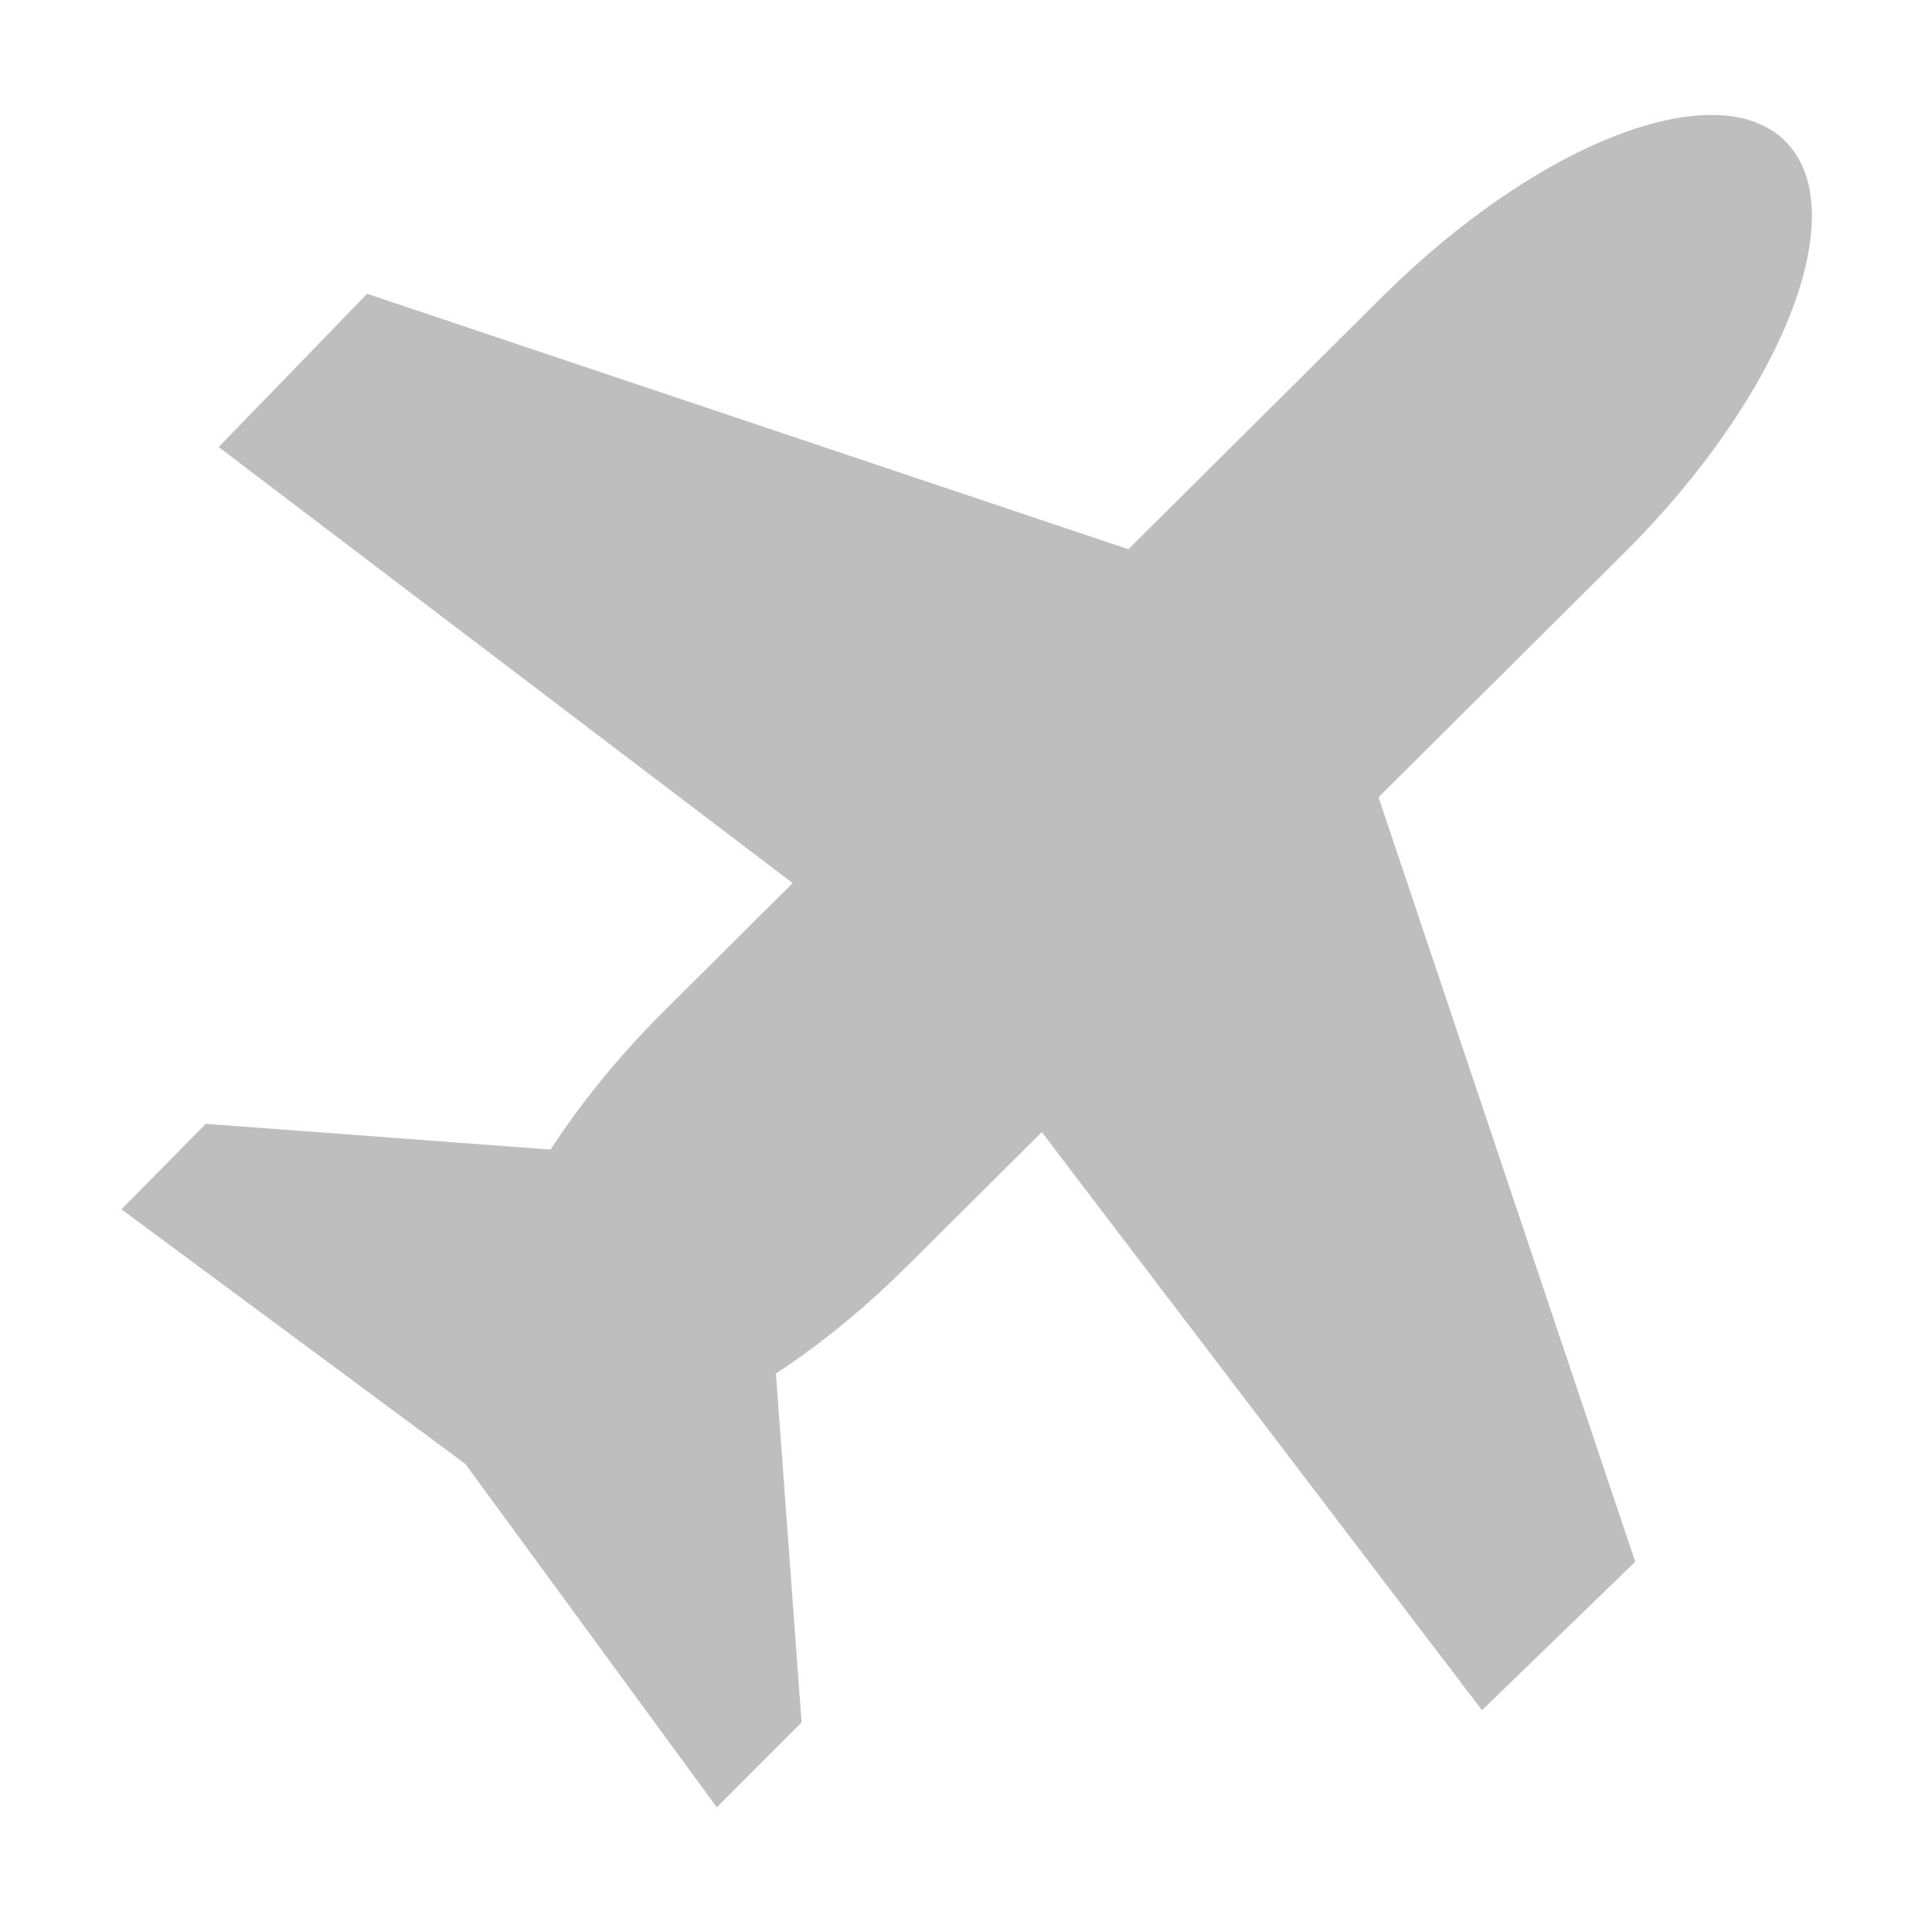
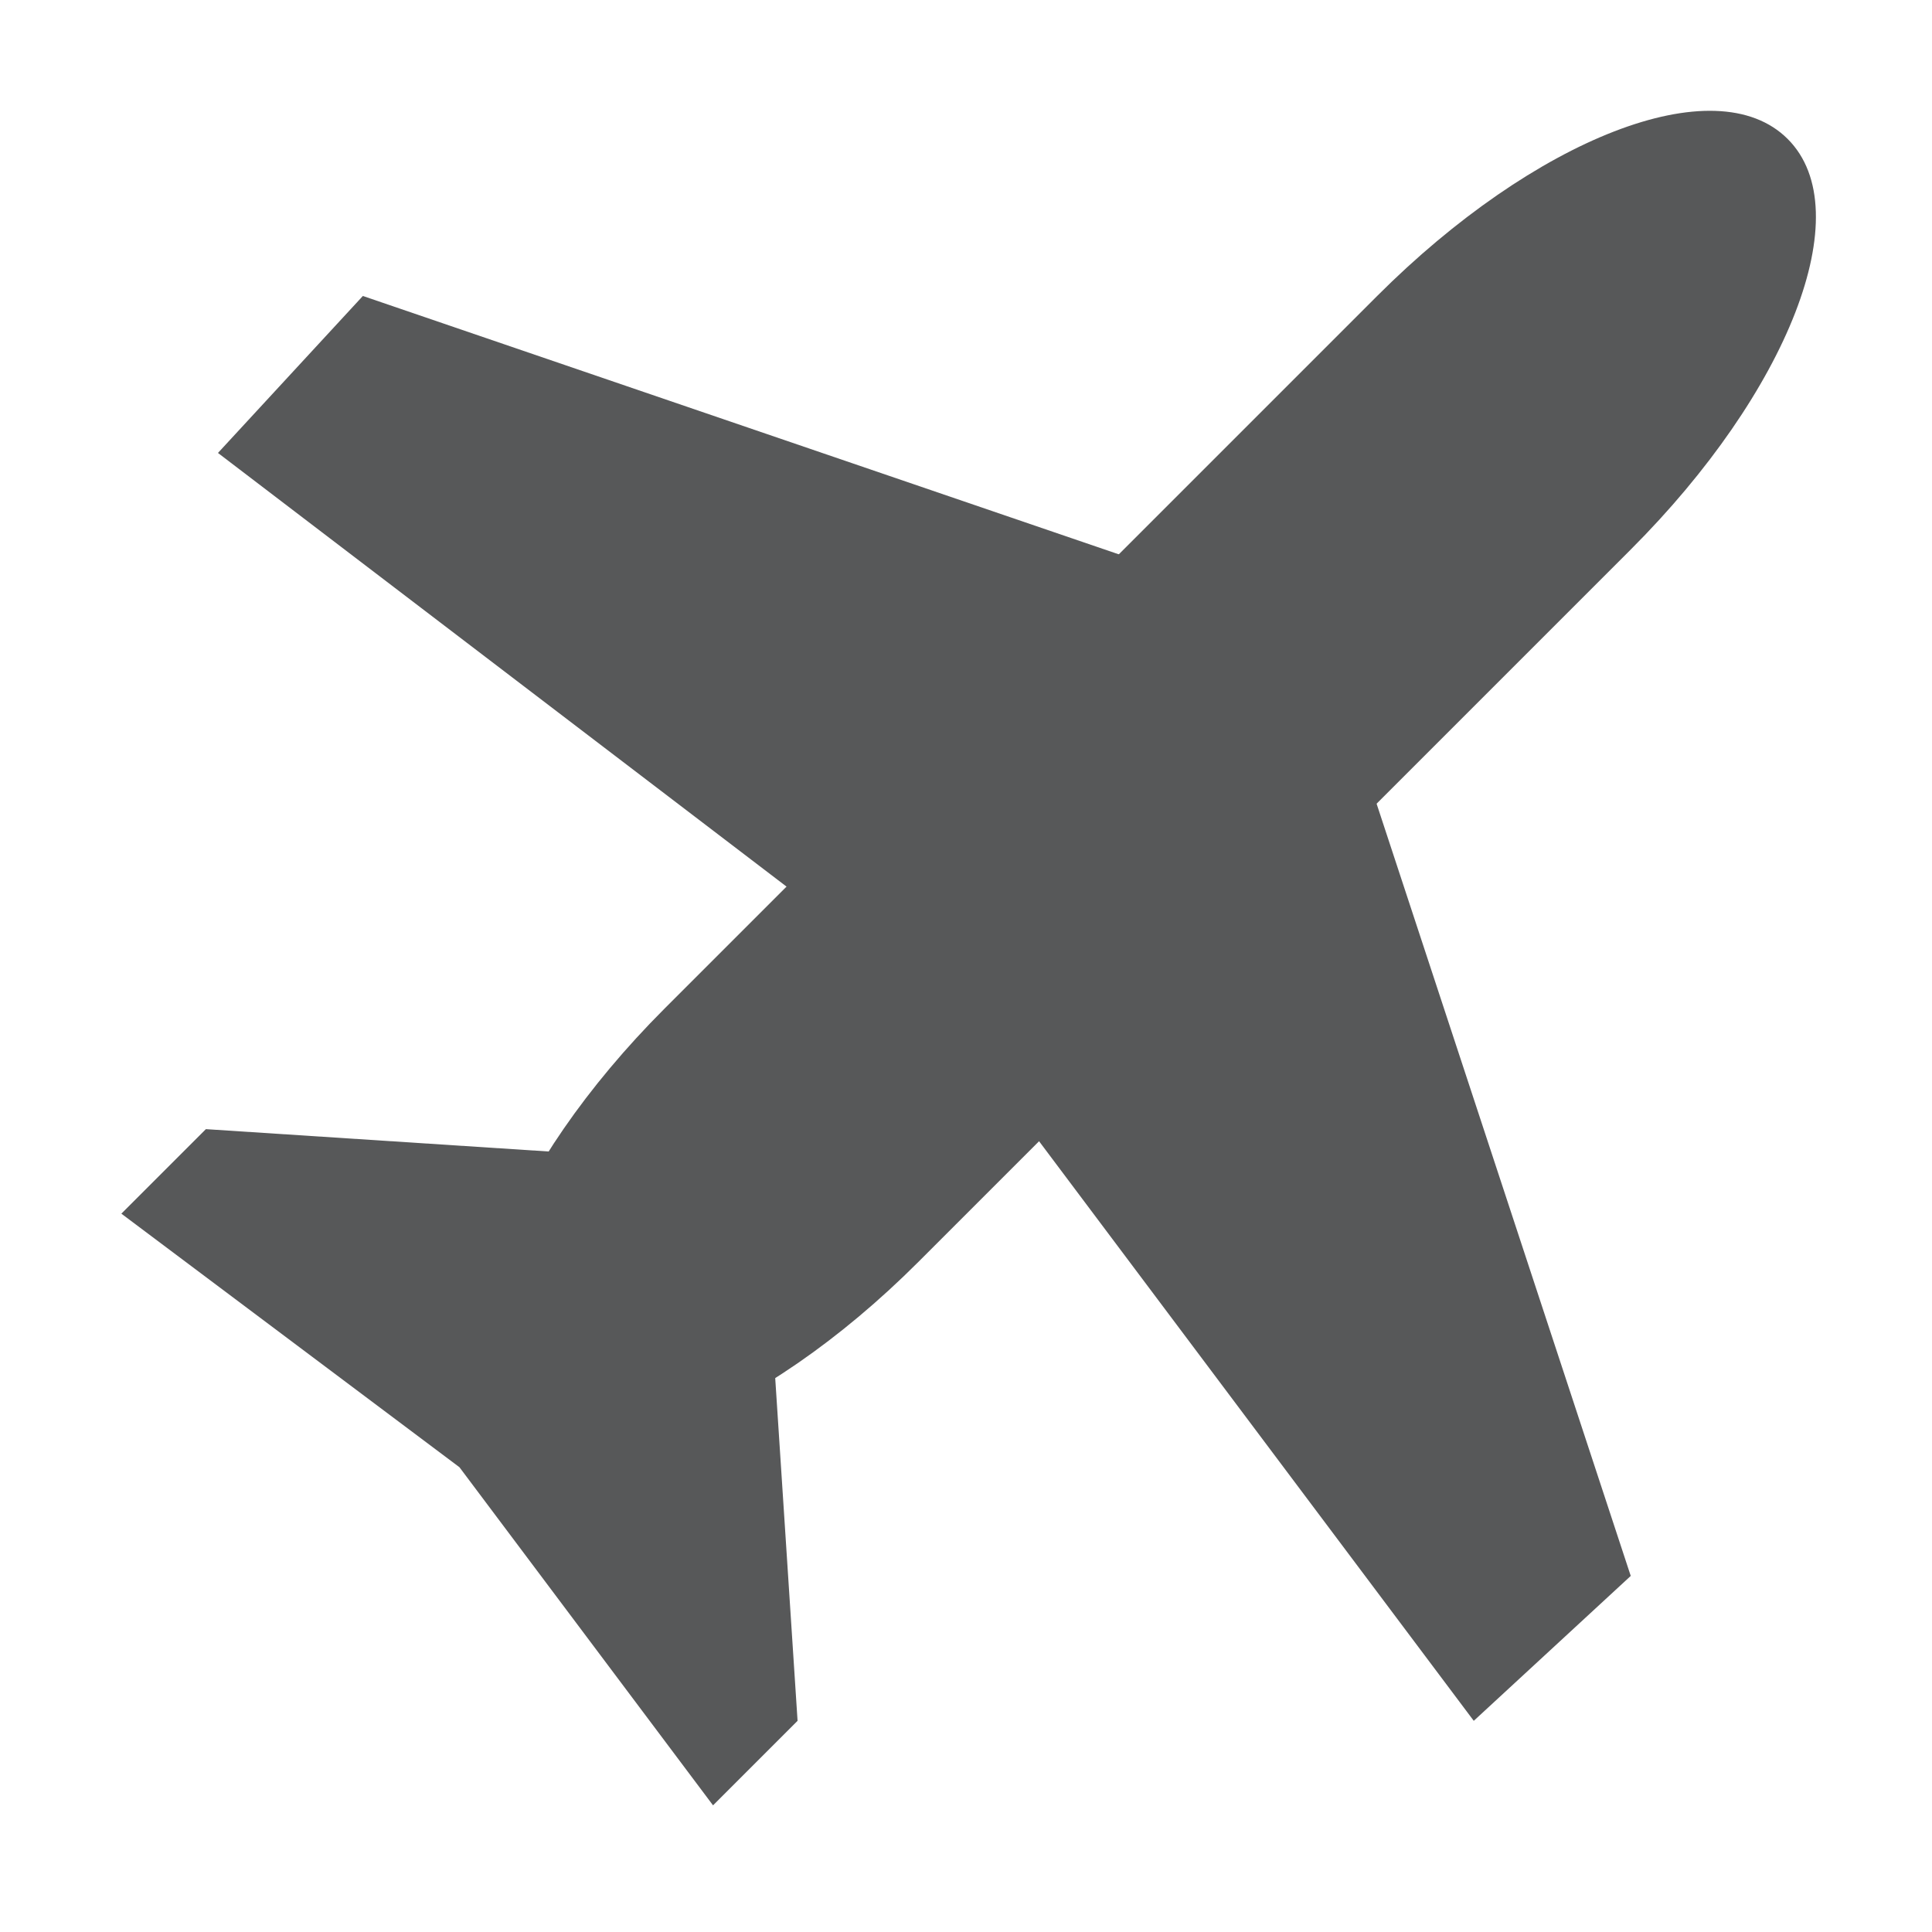
- <svg xmlns="http://www.w3.org/2000/svg" height="16" id="svg7384" version="1.1" width="16">
-   <defs id="defs7386" />
-   <g id="layer9" style="display:inline" transform="translate(-160.9949,-317.0489)">
-     <path d="m 172.441,319.508 -5.945,5.912 c -1.301,1.294 -1.901,2.808 -1.345,3.394 0.556,0.587 2.051,0.018 3.352,-1.276 l 5.945,-5.912 c 1.301,-1.294 1.901,-2.808 1.345,-3.394 -0.556,-0.587 -2.051,-0.018 -3.352,1.276 z" id="rect13090-4-6-0-6" style="fill:#bebebe;fill-opacity:1;stroke:none;display:inline" />
-     <path d="m 164.035,319.482 -1.229,1.269 5.923,4.5 4.539,5.961 1.269,-1.229 -2.64,-7.863 z" id="path13094-9-3-5-6" style="fill:#bebebe;fill-opacity:1;stroke:none" />
-     <path d="m 167.294,326.699 -4.595,-0.343 -0.698,0.708 2.848,2.109 2.082,2.843 0.702,-0.703 z" id="path13100-6-3-1-2" style="fill:#bebebe;fill-opacity:1;stroke:none" />
+ <svg xmlns="http://www.w3.org/2000/svg" version="1.1" x="0px" y="0px" viewBox="0 0 16 16" style="enable-background:new 0 0 16 16;" xml:space="preserve">
+   <style type="text/css">
+ 	.st0{opacity:0.75;}
+ 	.st1{fill:#1F2022;}
+ 	.st2{display:none;opacity:0.75;}
+ 	.st3{display:inline;}
+ </style>
+   <g id="svg7384" class="st0">
+     <g id="layer9" transform="translate(-160.9949,-317.0489)">
+       <path id="rect13090-4-6-0-6" class="st1" d="M172.4,319.5l-5.9,5.9c-1.3,1.3-1.9,2.8-1.3,3.4    s2.1,0,3.4-1.3l5.9-5.9c1.3-1.3,1.9-2.8,1.3-3.4S173.7,318.2,172.4,319.5z" />
+       <path id="path13094-9-3-5-6" class="st1" d="M164,319.5l-1.2,1.3    l5.9,4.5l4.5,6l1.3-1.2l-2.6-7.9L164,319.5z" />
+       <path id="path13100-6-3-1-2" class="st1" d="M167.3,326.7    l-4.6-0.3l-0.7,0.7l2.8,2.1l2.1,2.8l0.7-0.7L167.3,326.7z" />
+     </g>
+     <g id="layer10" transform="translate(-160.9949,-317.0489)">
+ 	</g>
+     <g id="layer11" transform="translate(-160.9949,-317.0489)">
+ 	</g>
+     <g id="layer13" transform="translate(-160.9949,-317.0489)">
+ 	</g>
+     <g id="layer14" transform="translate(-160.9949,-317.0489)">
+ 	</g>
+     <g id="layer15" transform="translate(-160.9949,-317.0489)">
+ 	</g>
+     <g id="g71291" transform="translate(-160.9949,-317.0489)">
+ 	</g>
+     <g id="g4953" transform="translate(-160.9949,-317.0489)">
+ 	</g>
+     <g id="layer12" transform="translate(-160.9949,-317.0489)">
+ 	</g>
  </g>
-   <g id="layer10" style="display:inline" transform="translate(-160.9949,-317.0489)" />
-   <g id="layer11" transform="translate(-160.9949,-317.0489)" />
-   <g id="layer13" style="display:inline" transform="translate(-160.9949,-317.0489)" />
-   <g id="layer14" transform="translate(-160.9949,-317.0489)" />
-   <g id="layer15" style="display:inline" transform="translate(-160.9949,-317.0489)" />
-   <g id="g71291" style="display:inline" transform="translate(-160.9949,-317.0489)" />
-   <g id="g4953" style="display:inline" transform="translate(-160.9949,-317.0489)" />
-   <g id="layer12" style="display:inline" transform="translate(-160.9949,-317.0489)" />
+   <g id="svg7384_x5F_复制" class="st2">
+     <g class="st3">
+       <path class="st1" d="M14,2c-0.1,0.4-0.4,1.1-1.2,1.9l-2,2l-0.4,0.4l0.2,0.6l1.9,5.7l0,0l-3-3.9L8.7,7.9L7.9,8.7L6.8,9.8    c-0.3,0.3-0.6,0.5-0.9,0.8l-0.5,0.3l0,0.6l0.1,1.3l-0.9-1.2l-0.1-0.1l-0.1-0.1l-1.2-0.9l1.3,0.1l0.6,0l0.3-0.5    c0.2-0.4,0.5-0.7,0.8-1L7.3,8l0.8-0.8L7.2,6.5L3.3,3.6l0,0L9,5.5l0.6,0.2L10,5.3l2.1-2.1C12.9,2.4,13.6,2.1,14,2 M14.2,1    c-0.7,0-1.8,0.6-2.7,1.5L9.3,4.5L3,2.4L1.8,3.7l4.8,3.6L5.5,8.4C5.1,8.7,4.8,9.1,4.6,9.5L1.7,9.3L1,10l2.8,2.1L5.9,15l0.7-0.7    l-0.2-2.9c0.4-0.2,0.7-0.5,1.1-0.9l1.1-1.1l3.6,4.8l1.3-1.2l-2.1-6.3l2-2c1.3-1.3,1.9-2.8,1.3-3.4C14.6,1,14.4,1,14.2,1L14.2,1z" />
+     </g>
+     <g id="layer10_1_" transform="translate(-160.9949,-317.0489)" class="st3">
+ 	</g>
+     <g id="layer11_1_" transform="translate(-160.9949,-317.0489)" class="st3">
+ 	</g>
+     <g id="layer13_1_" transform="translate(-160.9949,-317.0489)" class="st3">
+ 	</g>
+     <g id="layer14_1_" transform="translate(-160.9949,-317.0489)" class="st3">
+ 	</g>
+     <g id="layer15_1_" transform="translate(-160.9949,-317.0489)" class="st3">
+ 	</g>
+     <g id="g71291_1_" transform="translate(-160.9949,-317.0489)" class="st3">
+ 	</g>
+     <g id="g4953_1_" transform="translate(-160.9949,-317.0489)" class="st3">
+ 	</g>
+     <g id="layer12_1_" transform="translate(-160.9949,-317.0489)" class="st3">
+ 	</g>
+   </g>
</svg>
